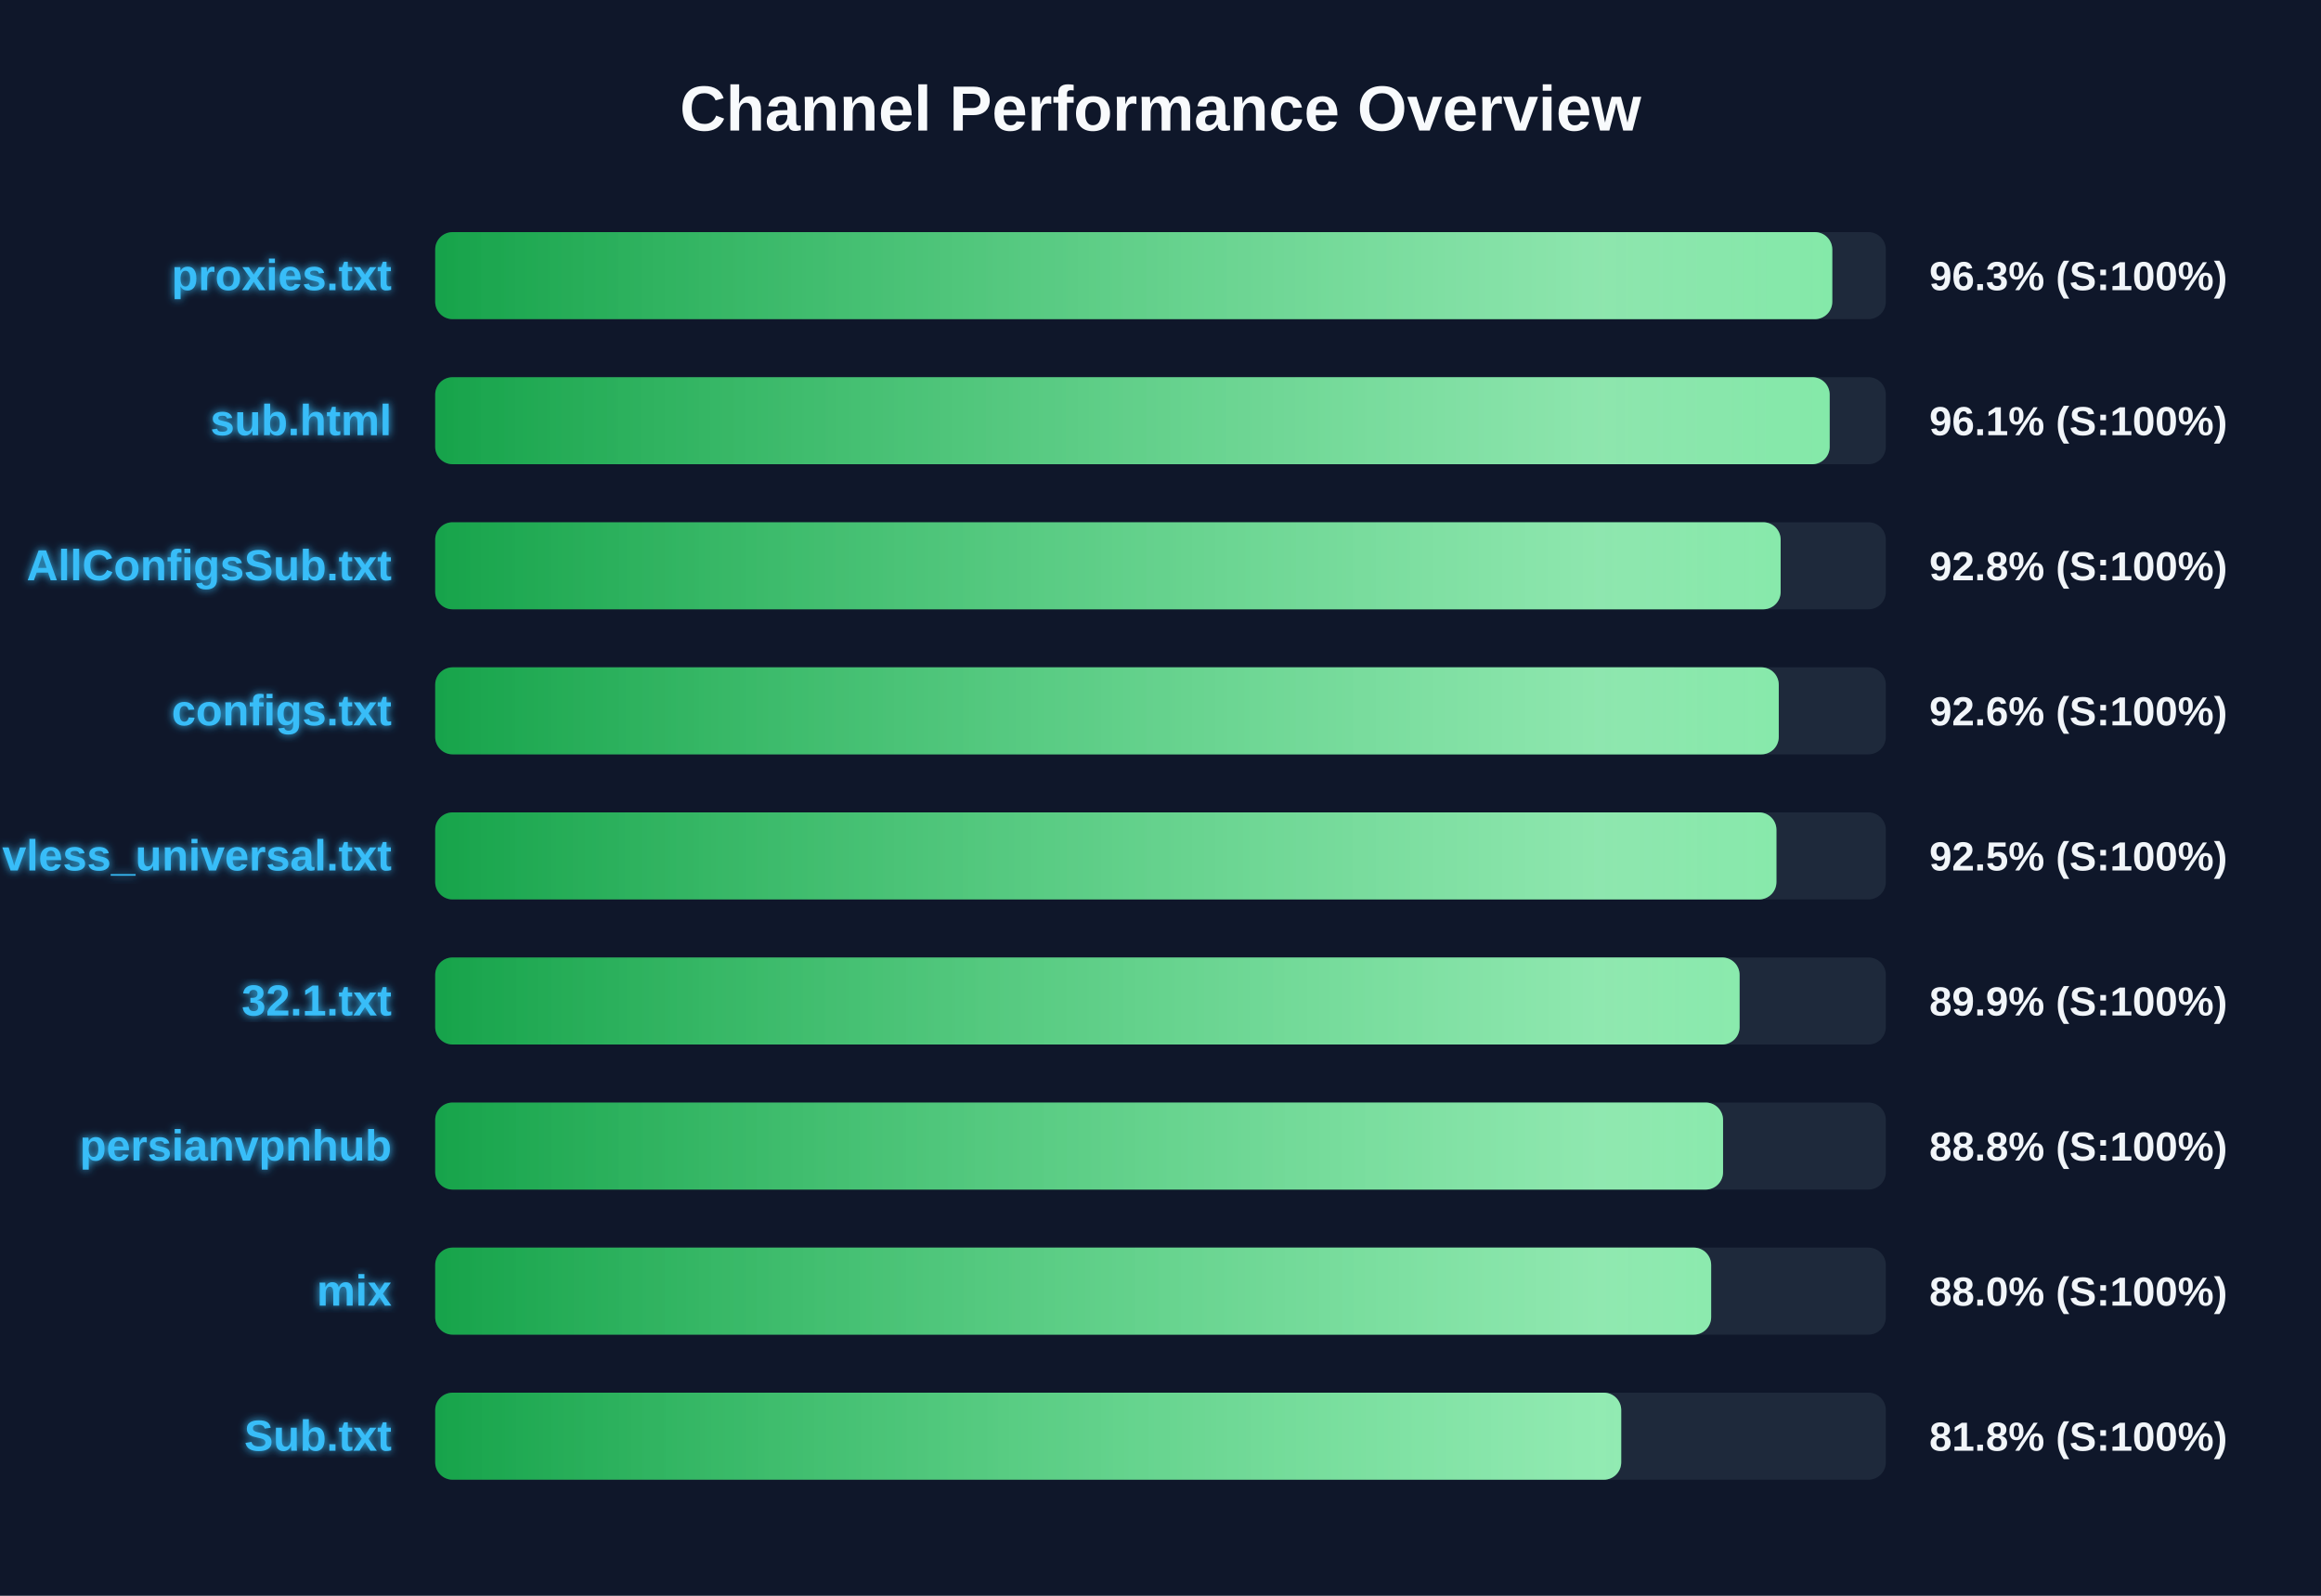
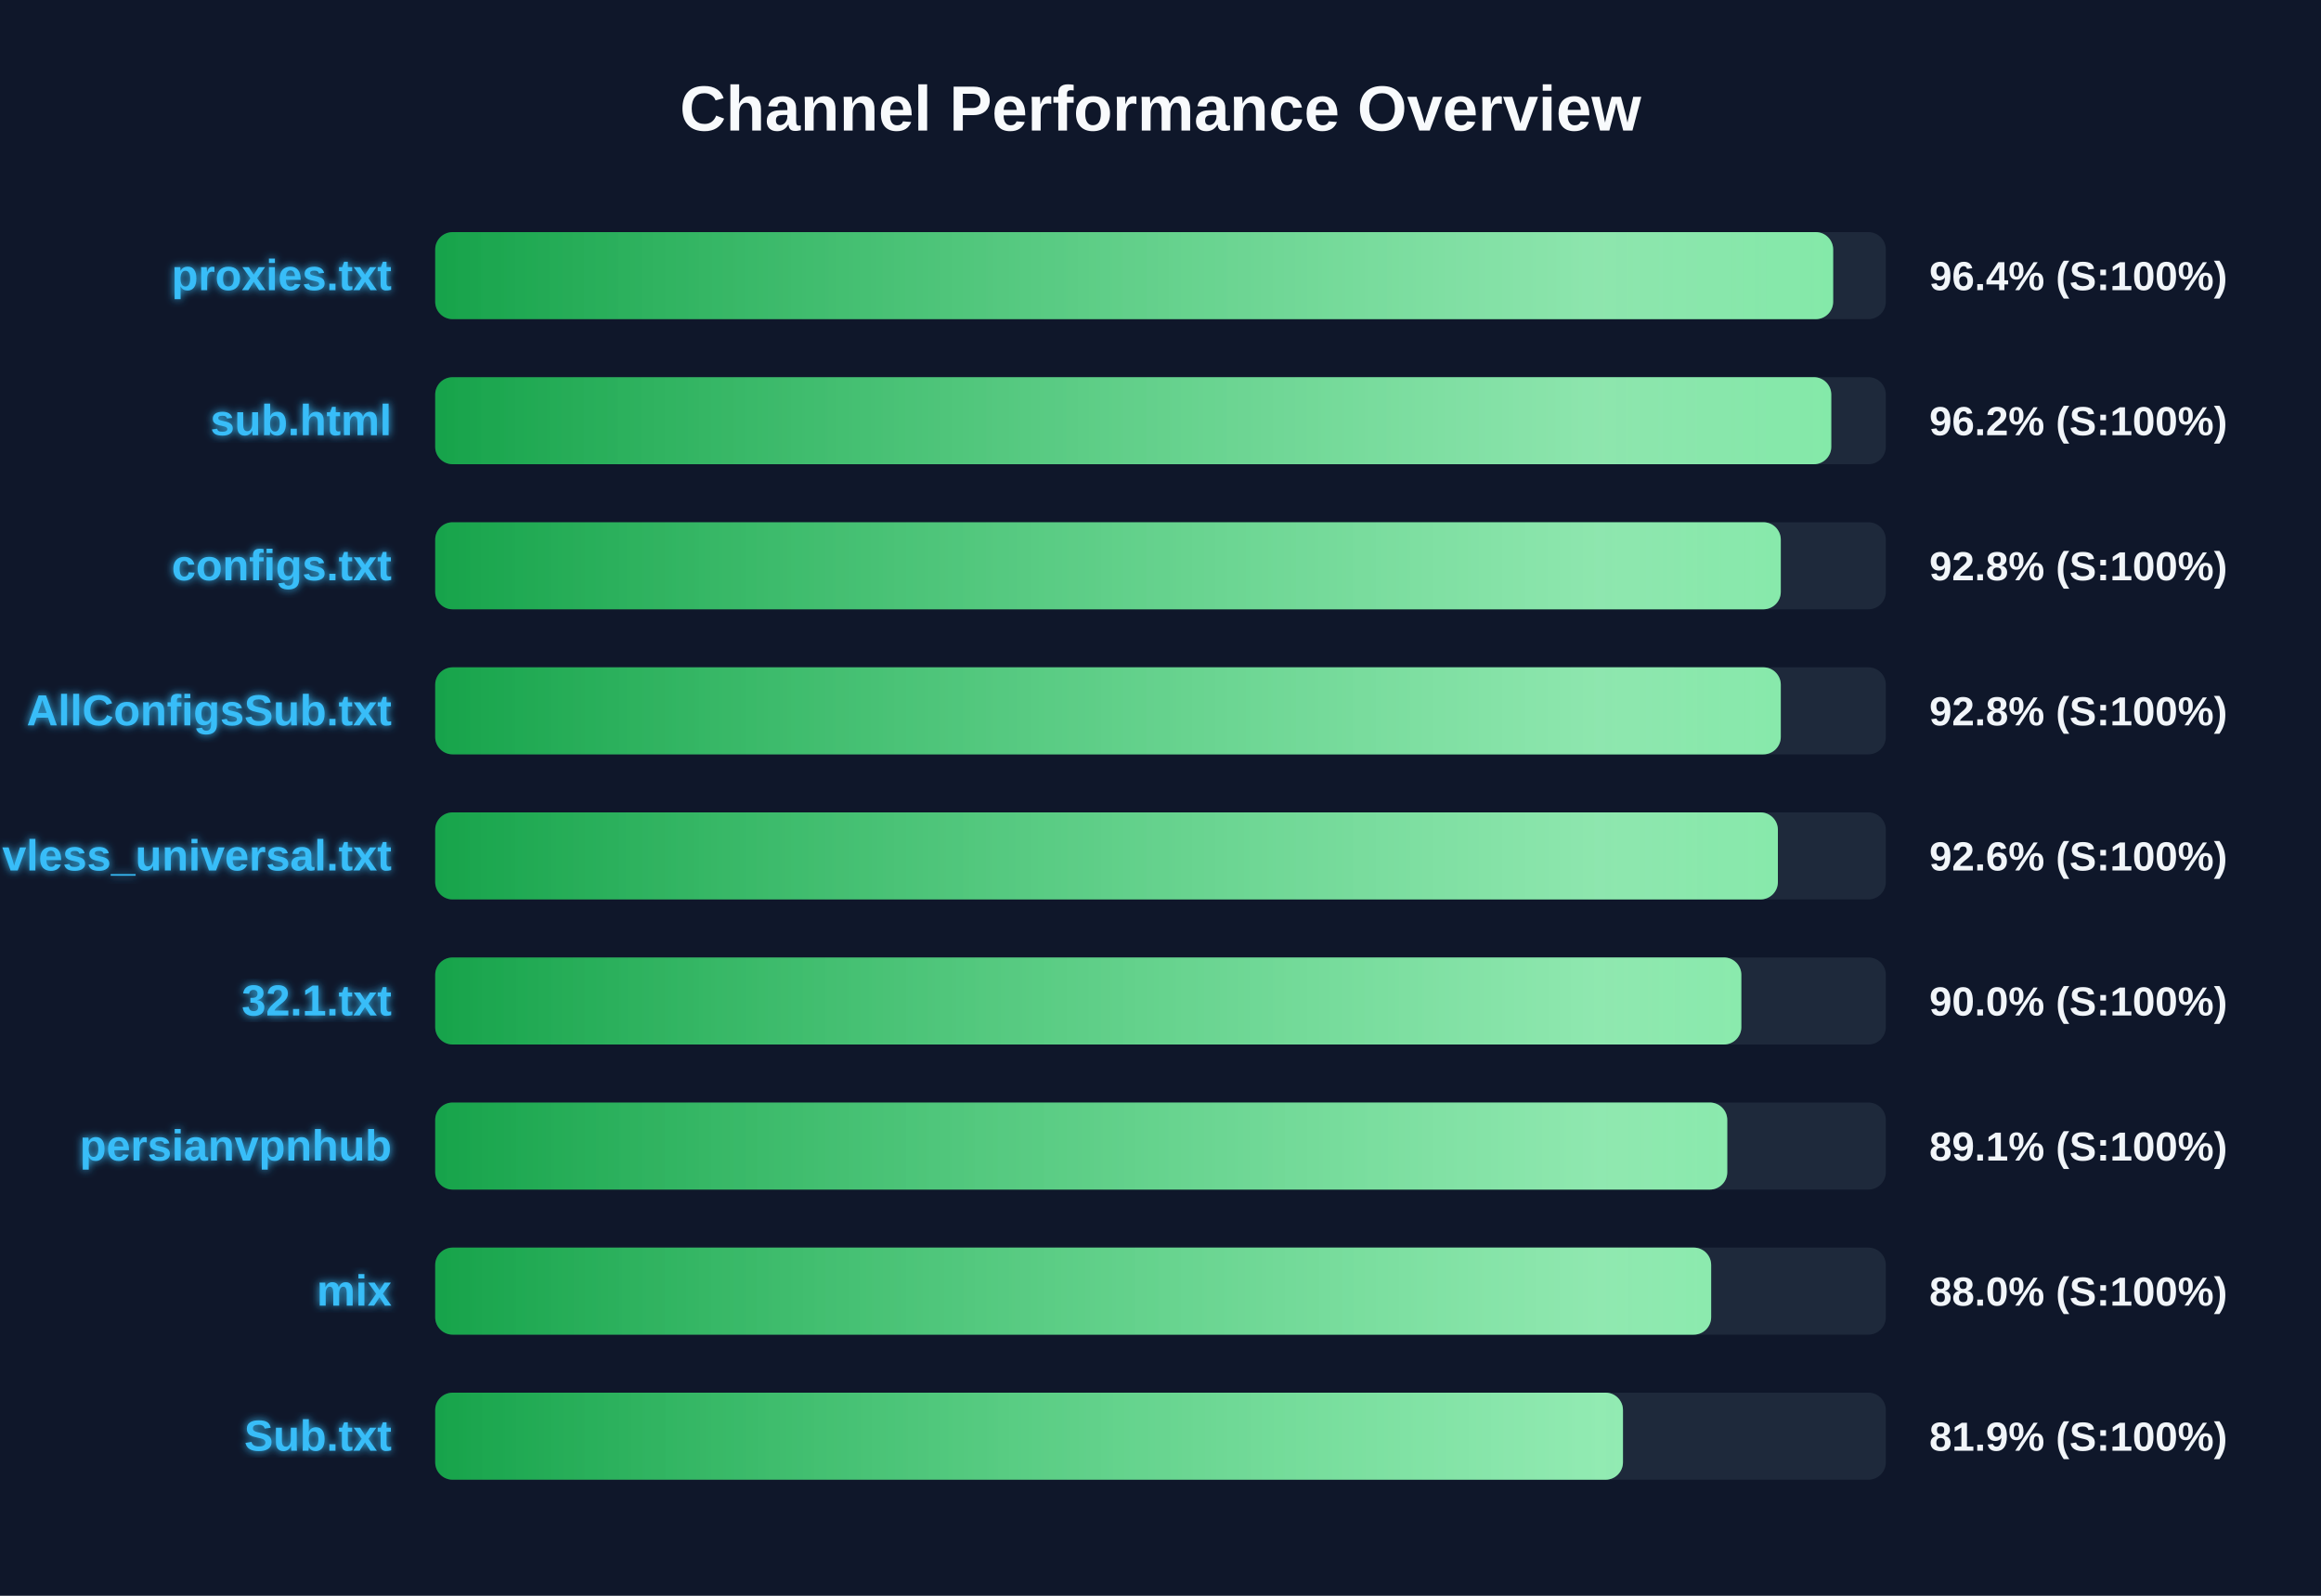
<svg xmlns="http://www.w3.org/2000/svg" width="800" height="550" version="1.1">
  <defs>
    <linearGradient id="grad-green" x1="0%" y1="0%" x2="100%" y2="0%">
      <stop offset="0%" stop-color="#16a34a" />
      <stop offset="100%" stop-color="#4ade80" />
    </linearGradient>
    <linearGradient id="grad-yellow" x1="0%" y1="0%" x2="100%" y2="0%">
      <stop offset="0%" stop-color="#ca8a04" />
      <stop offset="100%" stop-color="#fde047" />
    </linearGradient>
    <linearGradient id="grad-red" x1="0%" y1="0%" x2="100%" y2="0%">
      <stop offset="0%" stop-color="#dc2626" />
      <stop offset="100%" stop-color="#f87171" />
    </linearGradient>
    <linearGradient id="shimmer" x1="0%" y1="0%" x2="100%" y2="0%">
      <stop offset="0%" stop-color="rgba(255,255,255,0)" />
      <stop offset="50%" stop-color="rgba(255,255,255,0.4)" />
      <stop offset="100%" stop-color="rgba(255,255,255,0)" />
    </linearGradient>
    <filter id="glow" x="-20%" y="-20%" width="140%" height="140%">
      <feGaussianBlur stdDeviation="1.5" result="blur" />
      <feComposite in="SourceGraphic" in2="blur" operator="over" />
    </filter>
  </defs>
  <style>
        .bg-rect { fill: #0f172a; }
        .title { font: bold 22px 'Segoe UI', Arial, sans-serif; fill: #f8fafc; }
        .row { font: bold 15px 'Segoe UI', Arial, sans-serif; fill: #38bdf8; filter: url(#glow); }
        .score { font: bold 14px 'Segoe UI', Arial, sans-serif; fill: #f1f5f9; }
        @keyframes shimmer-anim {
            0% { transform: translateX(-100%); }
            100% { transform: translateX(200%); }
        }
        .shimmer-rect {
            animation: shimmer-anim 2.5s infinite linear;
        }
    </style>
  <rect width="100%" height="100%" class="bg-rect" />
  <text x="400" y="45" text-anchor="middle" class="title">Channel Performance Overview</text>
  <rect x="150" y="80" width="500" height="30" fill="#1e293b" rx="6" />
  <clipPath id="clip-0">
-     <rect x="150" y="80" width="481.55" height="30" rx="6" />
+     <rect x="150" y="80" width="481.85" height="30" rx="6" />
  </clipPath>
-   <rect x="150" y="80" width="481.55" height="30" fill="url(#grad-green)" rx="6" />
+   <rect x="150" y="80" width="481.85" height="30" fill="url(#grad-green)" rx="6" />
  <g clip-path="url(#clip-0)">
    <rect x="150" y="80" width="100%" height="30" fill="url(#shimmer)" class="shimmer-rect" />
  </g>
  <text x="135" y="100" text-anchor="end" class="row">proxies.txt</text>
-   <text x="665" y="100" text-anchor="start" class="score">96.3% (S:100%)</text>
+   <text x="665" y="100" text-anchor="start" class="score">96.4% (S:100%)</text>
  <rect x="150" y="130" width="500" height="30" fill="#1e293b" rx="6" />
  <clipPath id="clip-1">
-     <rect x="150" y="130" width="480.65" height="30" rx="6" />
+     <rect x="150" y="130" width="481.2" height="30" rx="6" />
  </clipPath>
-   <rect x="150" y="130" width="480.65" height="30" fill="url(#grad-green)" rx="6" />
+   <rect x="150" y="130" width="481.2" height="30" fill="url(#grad-green)" rx="6" />
  <g clip-path="url(#clip-1)">
    <rect x="150" y="130" width="100%" height="30" fill="url(#shimmer)" class="shimmer-rect" />
  </g>
  <text x="135" y="150" text-anchor="end" class="row">sub.html</text>
-   <text x="665" y="150" text-anchor="start" class="score">96.1% (S:100%)</text>
+   <text x="665" y="150" text-anchor="start" class="score">96.2% (S:100%)</text>
  <rect x="150" y="180" width="500" height="30" fill="#1e293b" rx="6" />
  <clipPath id="clip-2">
-     <rect x="150" y="180" width="463.75" height="30" rx="6" />
+     <rect x="150" y="180" width="463.8" height="30" rx="6" />
  </clipPath>
-   <rect x="150" y="180" width="463.75" height="30" fill="url(#grad-green)" rx="6" />
+   <rect x="150" y="180" width="463.8" height="30" fill="url(#grad-green)" rx="6" />
  <g clip-path="url(#clip-2)">
    <rect x="150" y="180" width="100%" height="30" fill="url(#shimmer)" class="shimmer-rect" />
  </g>
-   <text x="135" y="200" text-anchor="end" class="row">AllConfigsSub.txt</text>
+   <text x="135" y="200" text-anchor="end" class="row">configs.txt</text>
  <text x="665" y="200" text-anchor="start" class="score">92.8% (S:100%)</text>
  <rect x="150" y="230" width="500" height="30" fill="#1e293b" rx="6" />
  <clipPath id="clip-3">
-     <rect x="150" y="230" width="463.1" height="30" rx="6" />
+     <rect x="150" y="230" width="463.8" height="30" rx="6" />
  </clipPath>
-   <rect x="150" y="230" width="463.1" height="30" fill="url(#grad-green)" rx="6" />
+   <rect x="150" y="230" width="463.8" height="30" fill="url(#grad-green)" rx="6" />
  <g clip-path="url(#clip-3)">
    <rect x="150" y="230" width="100%" height="30" fill="url(#shimmer)" class="shimmer-rect" />
  </g>
-   <text x="135" y="250" text-anchor="end" class="row">configs.txt</text>
-   <text x="665" y="250" text-anchor="start" class="score">92.6% (S:100%)</text>
+   <text x="135" y="250" text-anchor="end" class="row">AllConfigsSub.txt</text>
+   <text x="665" y="250" text-anchor="start" class="score">92.8% (S:100%)</text>
  <rect x="150" y="280" width="500" height="30" fill="#1e293b" rx="6" />
  <clipPath id="clip-4">
-     <rect x="150" y="280" width="462.3" height="30" rx="6" />
+     <rect x="150" y="280" width="462.8" height="30" rx="6" />
  </clipPath>
-   <rect x="150" y="280" width="462.3" height="30" fill="url(#grad-green)" rx="6" />
+   <rect x="150" y="280" width="462.8" height="30" fill="url(#grad-green)" rx="6" />
  <g clip-path="url(#clip-4)">
    <rect x="150" y="280" width="100%" height="30" fill="url(#shimmer)" class="shimmer-rect" />
  </g>
  <text x="135" y="300" text-anchor="end" class="row">vless_universal.txt</text>
-   <text x="665" y="300" text-anchor="start" class="score">92.5% (S:100%)</text>
+   <text x="665" y="300" text-anchor="start" class="score">92.6% (S:100%)</text>
  <rect x="150" y="330" width="500" height="30" fill="#1e293b" rx="6" />
  <clipPath id="clip-5">
-     <rect x="150" y="330" width="449.6" height="30" rx="6" />
+     <rect x="150" y="330" width="450.2" height="30" rx="6" />
  </clipPath>
-   <rect x="150" y="330" width="449.6" height="30" fill="url(#grad-green)" rx="6" />
+   <rect x="150" y="330" width="450.2" height="30" fill="url(#grad-green)" rx="6" />
  <g clip-path="url(#clip-5)">
    <rect x="150" y="330" width="100%" height="30" fill="url(#shimmer)" class="shimmer-rect" />
  </g>
  <text x="135" y="350" text-anchor="end" class="row">32.1.txt</text>
-   <text x="665" y="350" text-anchor="start" class="score">89.9% (S:100%)</text>
+   <text x="665" y="350" text-anchor="start" class="score">90.0% (S:100%)</text>
  <rect x="150" y="380" width="500" height="30" fill="#1e293b" rx="6" />
  <clipPath id="clip-6">
-     <rect x="150" y="380" width="443.9" height="30" rx="6" />
+     <rect x="150" y="380" width="445.35" height="30" rx="6" />
  </clipPath>
-   <rect x="150" y="380" width="443.9" height="30" fill="url(#grad-green)" rx="6" />
+   <rect x="150" y="380" width="445.35" height="30" fill="url(#grad-green)" rx="6" />
  <g clip-path="url(#clip-6)">
    <rect x="150" y="380" width="100%" height="30" fill="url(#shimmer)" class="shimmer-rect" />
  </g>
  <text x="135" y="400" text-anchor="end" class="row">persianvpnhub</text>
-   <text x="665" y="400" text-anchor="start" class="score">88.8% (S:100%)</text>
+   <text x="665" y="400" text-anchor="start" class="score">89.1% (S:100%)</text>
  <rect x="150" y="430" width="500" height="30" fill="#1e293b" rx="6" />
  <clipPath id="clip-7">
    <rect x="150" y="430" width="439.8" height="30" rx="6" />
  </clipPath>
  <rect x="150" y="430" width="439.8" height="30" fill="url(#grad-green)" rx="6" />
  <g clip-path="url(#clip-7)">
    <rect x="150" y="430" width="100%" height="30" fill="url(#shimmer)" class="shimmer-rect" />
  </g>
  <text x="135" y="450" text-anchor="end" class="row">mix</text>
  <text x="665" y="450" text-anchor="start" class="score">88.0% (S:100%)</text>
  <rect x="150" y="480" width="500" height="30" fill="#1e293b" rx="6" />
  <clipPath id="clip-8">
-     <rect x="150" y="480" width="408.8" height="30" rx="6" />
+     <rect x="150" y="480" width="409.4" height="30" rx="6" />
  </clipPath>
-   <rect x="150" y="480" width="408.8" height="30" fill="url(#grad-green)" rx="6" />
+   <rect x="150" y="480" width="409.4" height="30" fill="url(#grad-green)" rx="6" />
  <g clip-path="url(#clip-8)">
    <rect x="150" y="480" width="100%" height="30" fill="url(#shimmer)" class="shimmer-rect" />
  </g>
  <text x="135" y="500" text-anchor="end" class="row">Sub.txt</text>
-   <text x="665" y="500" text-anchor="start" class="score">81.8% (S:100%)</text>
+   <text x="665" y="500" text-anchor="start" class="score">81.9% (S:100%)</text>
</svg>
